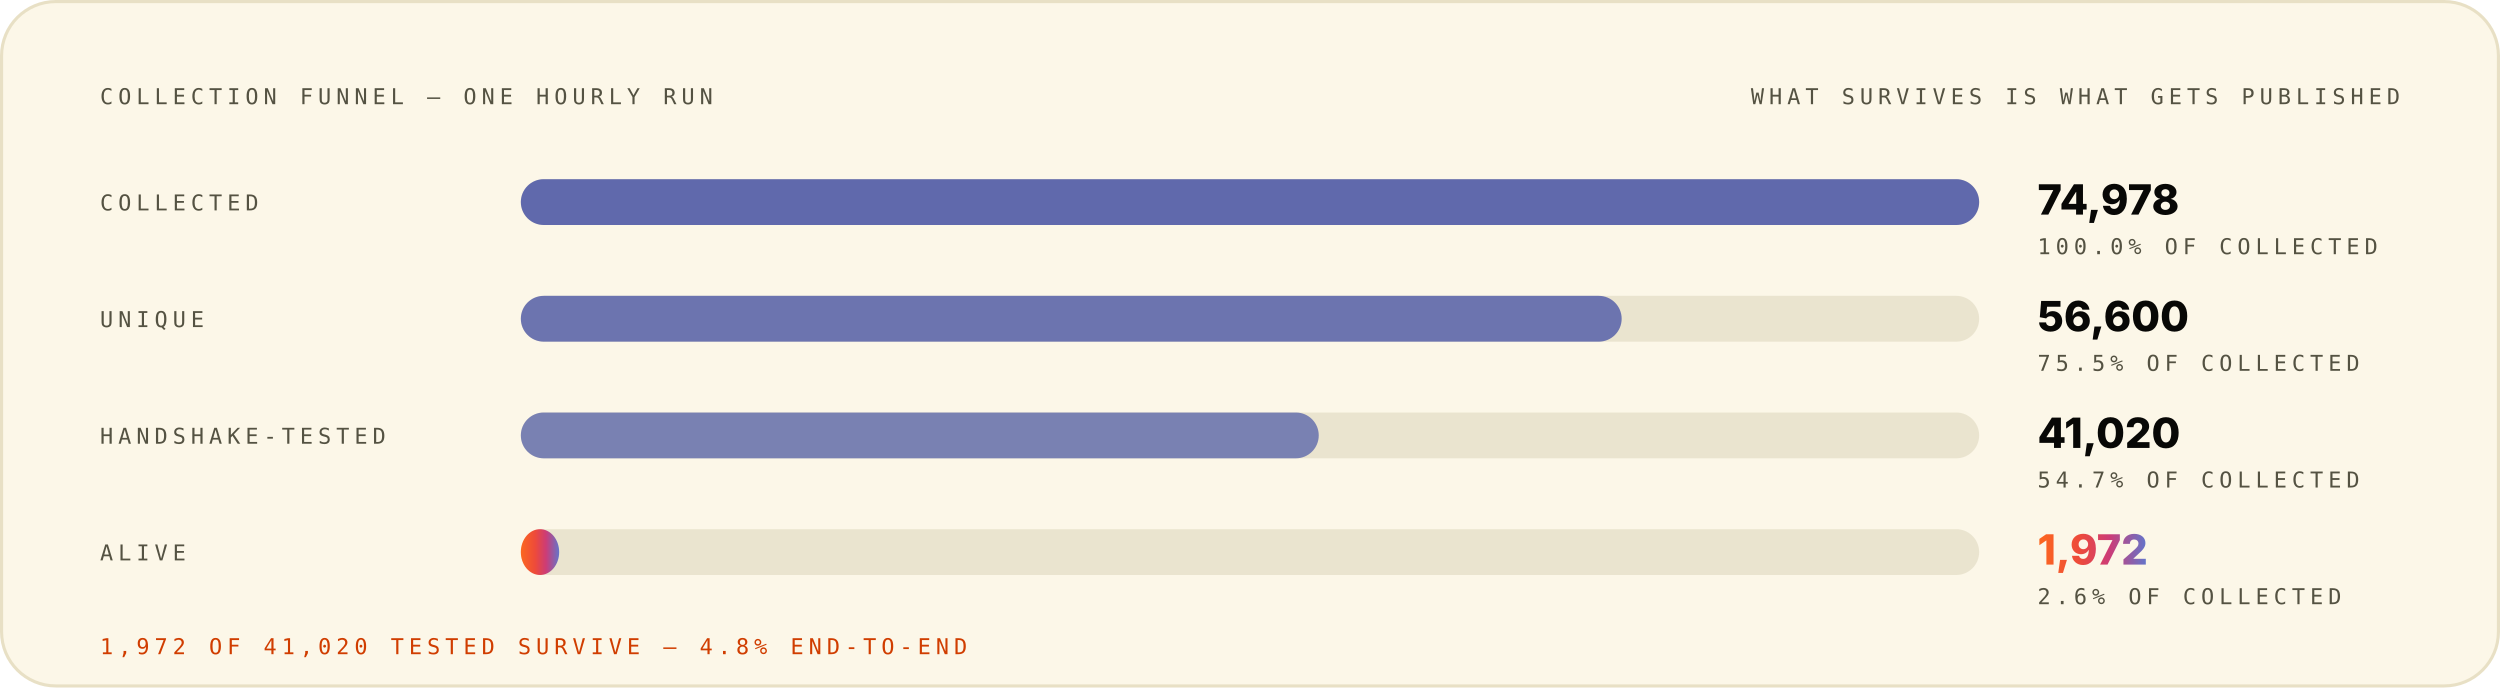
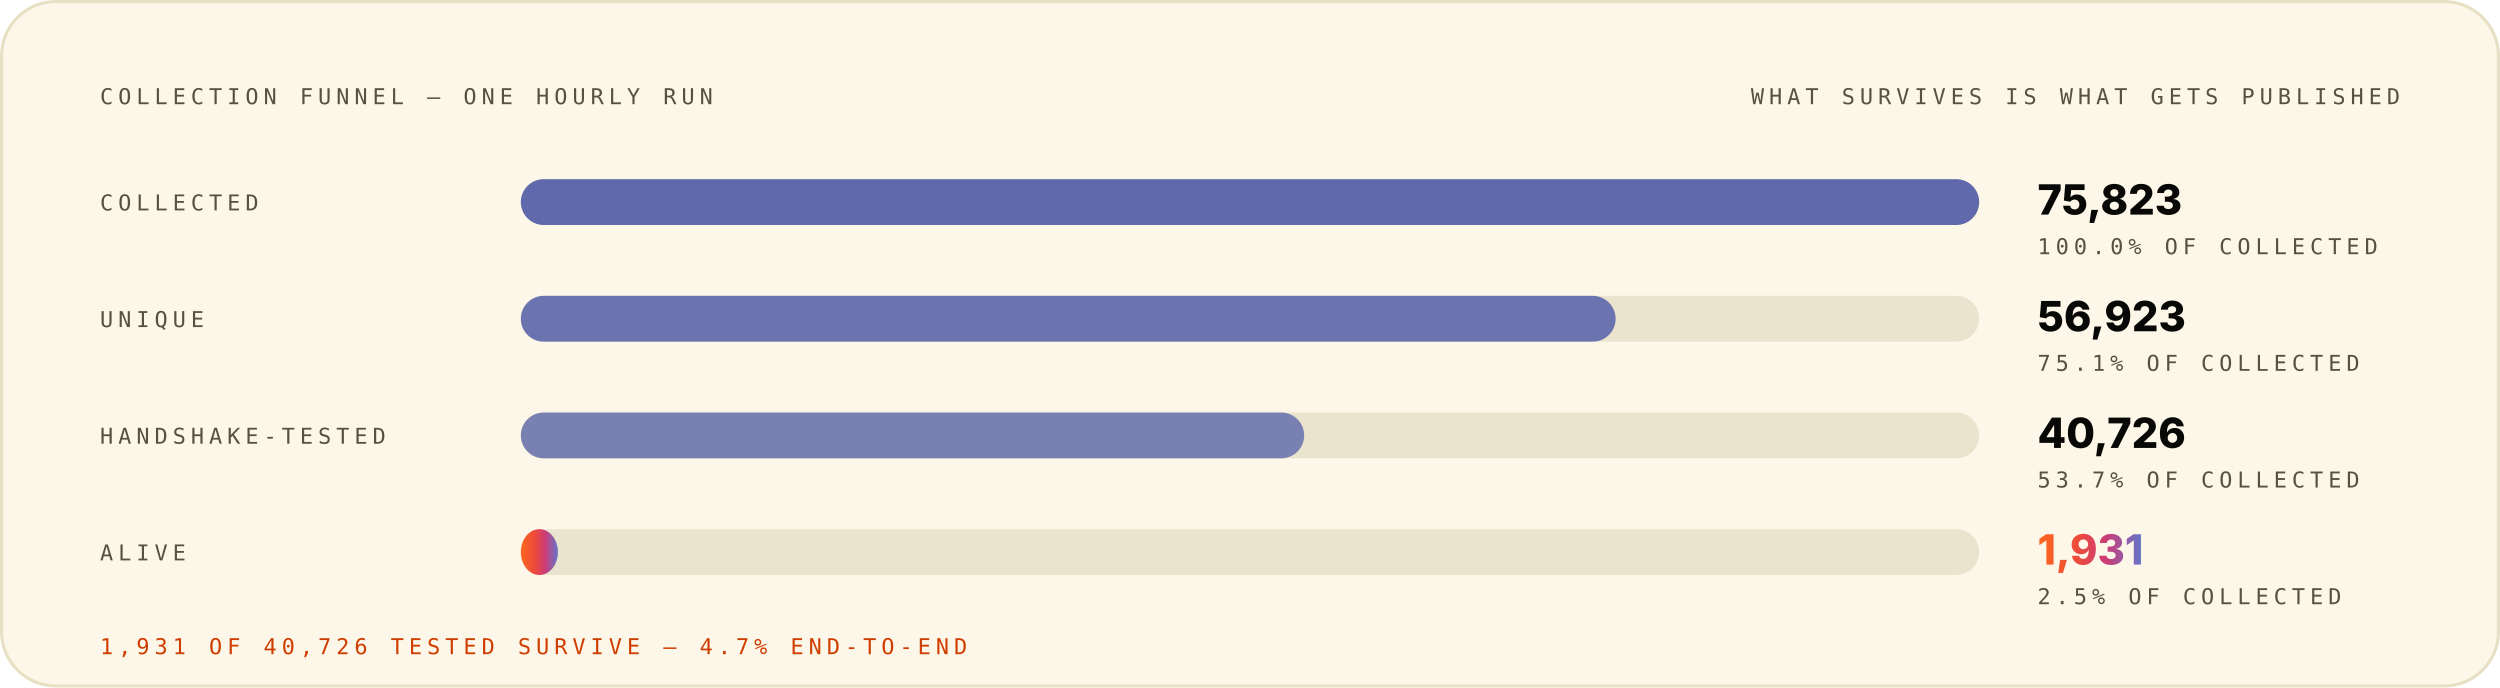
<svg xmlns="http://www.w3.org/2000/svg" width="1200" height="330" viewBox="0 0 1200 330" role="img" font-family="Space Grotesk, Inter, system-ui, -apple-system, Segoe UI, sans-serif">
  <style>.m-fade{animation:vf .7s ease-out both}.m-grow{transform-box:fill-box;transform-origin:left center;animation:vg .9s cubic-bezier(.2,.7,.2,1) both}.m-dash{animation:vm 26s linear infinite}.m-beat{animation:vb 2.6s ease-in-out infinite;transform-box:fill-box;transform-origin:center}@keyframes vf{from{opacity:0}to{opacity:1}}@keyframes vg{from{transform:scaleX(0)}to{transform:scaleX(1)}}@keyframes vm{to{stroke-dashoffset:-320}}@keyframes vb{0%,86%,100%{transform:scale(1)}90%{transform:scale(1.05)}95%{transform:scale(1.01)}}@media (prefers-reduced-motion:reduce){.m-fade,.m-grow,.m-dash,.m-beat{animation:none}}</style>
  <linearGradient id="brand-light" x1="0" y1="0" x2="1" y2="0">
    <stop offset="0" stop-color="#FC671F" />
    <stop offset="0.38" stop-color="#ED4A3B" />
    <stop offset="0.66" stop-color="#CC3C77" />
    <stop offset="1" stop-color="#6574C9" />
  </linearGradient>
  <rect x="0.75" y="0.75" width="1198.5" height="328.5" rx="26" fill="#FCF7E8" stroke="#E8E0C5" stroke-width="1.5" />
  <g class="m-fade" style="animation-delay:0.00s">
    <text x="48" y="50" font-size="10.5" font-weight="500" font-family="IBM Plex Mono, ui-monospace, SFMono-Regular, Menlo, monospace" letter-spacing="2.4" fill="#545242">COLLECTION FUNNEL — ONE HOURLY RUN</text>
    <text x="1152" y="50" font-size="10.5" font-weight="500" font-family="IBM Plex Mono, ui-monospace, SFMono-Regular, Menlo, monospace" letter-spacing="2.4" text-anchor="end" fill="#545242">WHAT SURVIVES IS WHAT GETS PUBLISHED</text>
  </g>
  <g class="m-fade" style="animation-delay:0.08s">
    <text x="48" y="101" font-size="10.5" font-weight="500" font-family="IBM Plex Mono, ui-monospace, SFMono-Regular, Menlo, monospace" letter-spacing="2.4" fill="#545242">COLLECTED</text>
    <rect x="250" y="86" width="700" height="22" rx="11" fill="#D1C9AC" fill-opacity="0.405" />
    <rect x="250" y="86" width="700.0" height="22" rx="11" fill="#4854A6" fill-opacity="0.85" />
-     <text x="978" y="103" font-size="20" font-weight="800" font-family="Space Grotesk, Inter, system-ui, -apple-system, Segoe UI, sans-serif" fill="#080806">74,978</text>
+     <text x="978" y="103" font-size="20" font-weight="800" font-family="Space Grotesk, Inter, system-ui, -apple-system, Segoe UI, sans-serif" fill="#080806">75,823</text>
    <text x="978" y="122" font-size="10.5" font-weight="500" font-family="IBM Plex Mono, ui-monospace, SFMono-Regular, Menlo, monospace" letter-spacing="2.4" fill="#545242">100.0% OF COLLECTED</text>
  </g>
  <g class="m-fade" style="animation-delay:0.22s">
    <text x="48" y="157" font-size="10.5" font-weight="500" font-family="IBM Plex Mono, ui-monospace, SFMono-Regular, Menlo, monospace" letter-spacing="2.4" fill="#545242">UNIQUE</text>
    <rect x="250" y="142" width="700" height="22" rx="11" fill="#D1C9AC" fill-opacity="0.405" />
-     <rect x="250" y="142" width="528.4" height="22" rx="11" fill="#4854A6" fill-opacity="0.77" />
-     <text x="978" y="159" font-size="20" font-weight="800" font-family="Space Grotesk, Inter, system-ui, -apple-system, Segoe UI, sans-serif" fill="#080806">56,600</text>
-     <text x="978" y="178" font-size="10.5" font-weight="500" font-family="IBM Plex Mono, ui-monospace, SFMono-Regular, Menlo, monospace" letter-spacing="2.4" fill="#545242">75.5% OF COLLECTED</text>
+     <rect x="250" y="142" width="525.5" height="22" rx="11" fill="#4854A6" fill-opacity="0.77" />
+     <text x="978" y="159" font-size="20" font-weight="800" font-family="Space Grotesk, Inter, system-ui, -apple-system, Segoe UI, sans-serif" fill="#080806">56,923</text>
+     <text x="978" y="178" font-size="10.5" font-weight="500" font-family="IBM Plex Mono, ui-monospace, SFMono-Regular, Menlo, monospace" letter-spacing="2.4" fill="#545242">75.1% OF COLLECTED</text>
  </g>
  <g class="m-fade" style="animation-delay:0.36s">
    <text x="48" y="213" font-size="10.5" font-weight="500" font-family="IBM Plex Mono, ui-monospace, SFMono-Regular, Menlo, monospace" letter-spacing="2.4" fill="#545242">HANDSHAKE-TESTED</text>
    <rect x="250" y="198" width="700" height="22" rx="11" fill="#D1C9AC" fill-opacity="0.405" />
-     <rect x="250" y="198" width="383.0" height="22" rx="11" fill="#4854A6" fill-opacity="0.69" />
-     <text x="978" y="215" font-size="20" font-weight="800" font-family="Space Grotesk, Inter, system-ui, -apple-system, Segoe UI, sans-serif" fill="#080806">41,020</text>
-     <text x="978" y="234" font-size="10.5" font-weight="500" font-family="IBM Plex Mono, ui-monospace, SFMono-Regular, Menlo, monospace" letter-spacing="2.4" fill="#545242">54.7% OF COLLECTED</text>
+     <rect x="250" y="198" width="376.0" height="22" rx="11" fill="#4854A6" fill-opacity="0.69" />
+     <text x="978" y="215" font-size="20" font-weight="800" font-family="Space Grotesk, Inter, system-ui, -apple-system, Segoe UI, sans-serif" fill="#080806">40,726</text>
+     <text x="978" y="234" font-size="10.5" font-weight="500" font-family="IBM Plex Mono, ui-monospace, SFMono-Regular, Menlo, monospace" letter-spacing="2.4" fill="#545242">53.7% OF COLLECTED</text>
  </g>
  <g class="m-fade" style="animation-delay:0.50s">
    <text x="48" y="269" font-size="10.5" font-weight="500" font-family="IBM Plex Mono, ui-monospace, SFMono-Regular, Menlo, monospace" letter-spacing="2.4" fill="#545242">ALIVE</text>
    <rect x="250" y="254" width="700" height="22" rx="11" fill="#D1C9AC" fill-opacity="0.405" />
-     <rect class="m-grow" style="animation-delay:0.72s" x="250" y="254" width="18.4" height="22" rx="11" fill="url(#brand-light)" fill-opacity="1.00" />
-     <text class="m-beat" x="978" y="271" font-size="20" font-weight="800" font-family="Space Grotesk, Inter, system-ui, -apple-system, Segoe UI, sans-serif" fill="url(#brand-light)">1,972</text>
-     <text x="978" y="290" font-size="10.5" font-weight="500" font-family="IBM Plex Mono, ui-monospace, SFMono-Regular, Menlo, monospace" letter-spacing="2.4" fill="#545242">2.6% OF COLLECTED</text>
+     <rect class="m-grow" style="animation-delay:0.72s" x="250" y="254" width="17.8" height="22" rx="11" fill="url(#brand-light)" fill-opacity="1.00" />
+     <text class="m-beat" x="978" y="271" font-size="20" font-weight="800" font-family="Space Grotesk, Inter, system-ui, -apple-system, Segoe UI, sans-serif" fill="url(#brand-light)">1,931</text>
+     <text x="978" y="290" font-size="10.5" font-weight="500" font-family="IBM Plex Mono, ui-monospace, SFMono-Regular, Menlo, monospace" letter-spacing="2.4" fill="#545242">2.5% OF COLLECTED</text>
  </g>
  <g class="m-fade" style="animation-delay:0.70s">
-     <text x="48" y="314" font-size="10.5" font-weight="500" font-family="IBM Plex Mono, ui-monospace, SFMono-Regular, Menlo, monospace" letter-spacing="2.4" fill="#D03D00">1,972 OF 41,020 TESTED SURVIVE — 4.8% END-TO-END</text>
+     <text x="48" y="314" font-size="10.5" font-weight="500" font-family="IBM Plex Mono, ui-monospace, SFMono-Regular, Menlo, monospace" letter-spacing="2.4" fill="#D03D00">1,931 OF 40,726 TESTED SURVIVE — 4.7% END-TO-END</text>
  </g>
</svg>
